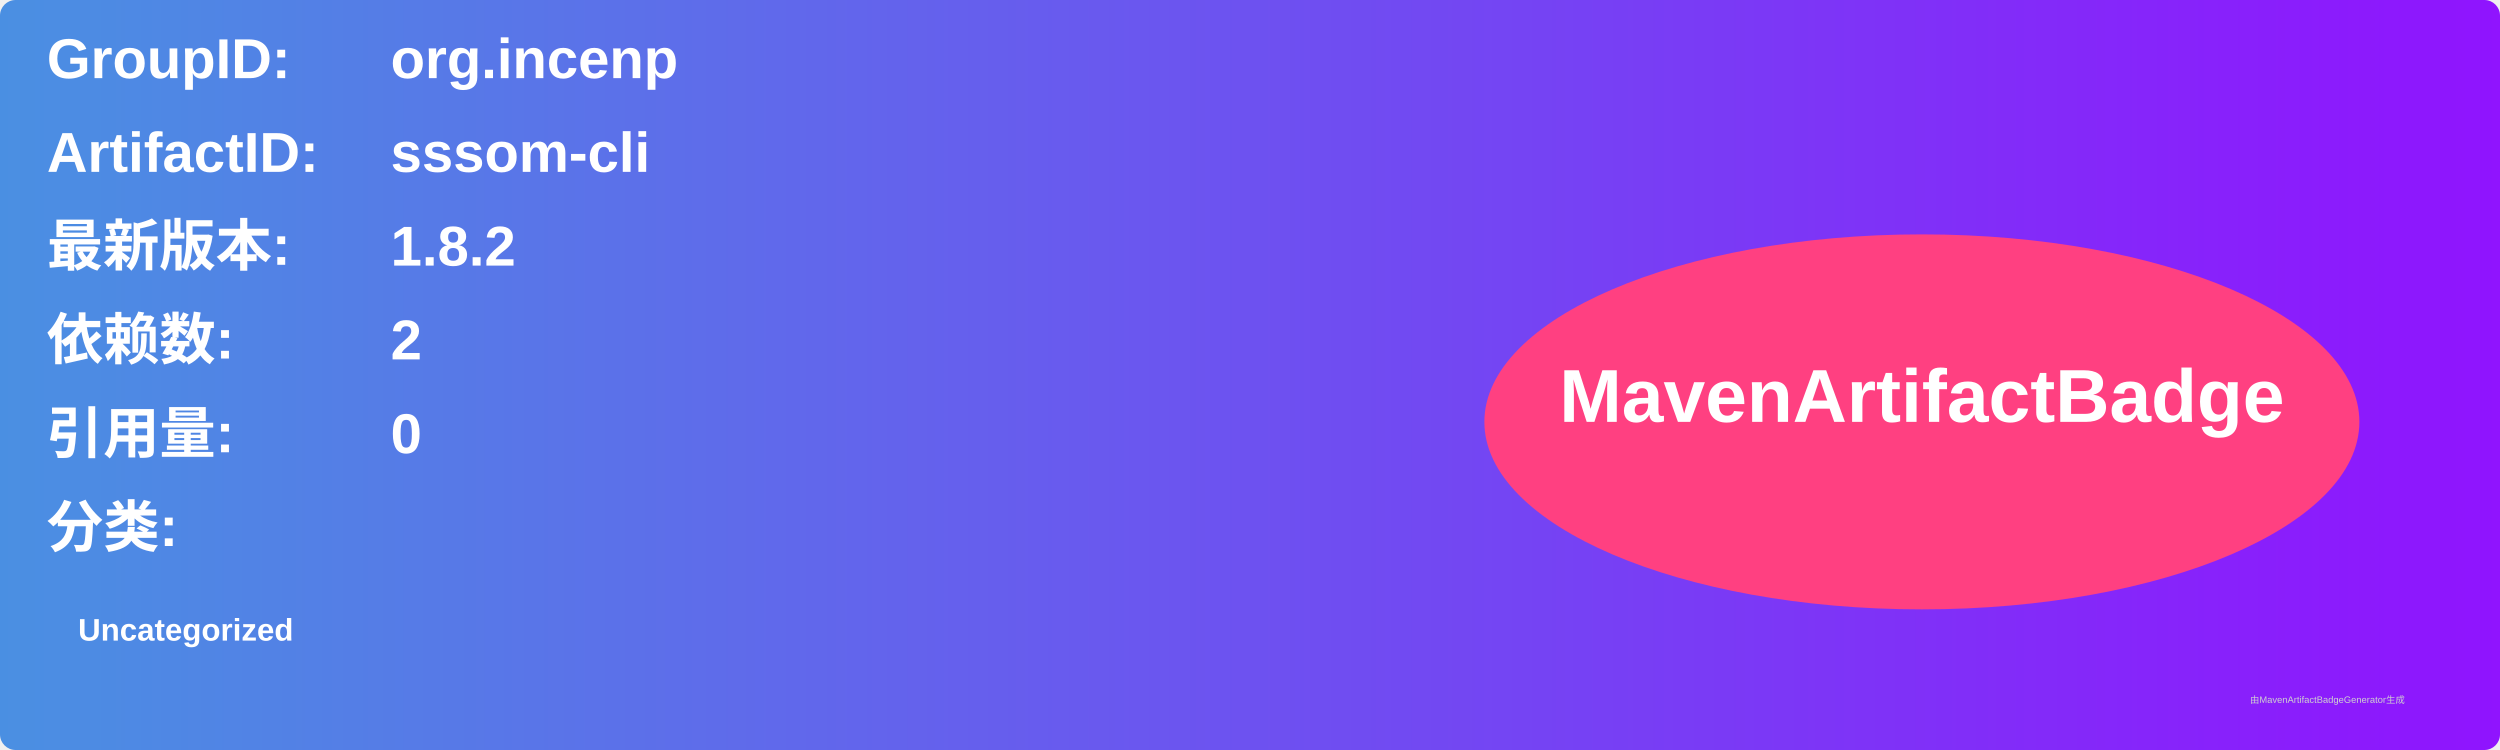
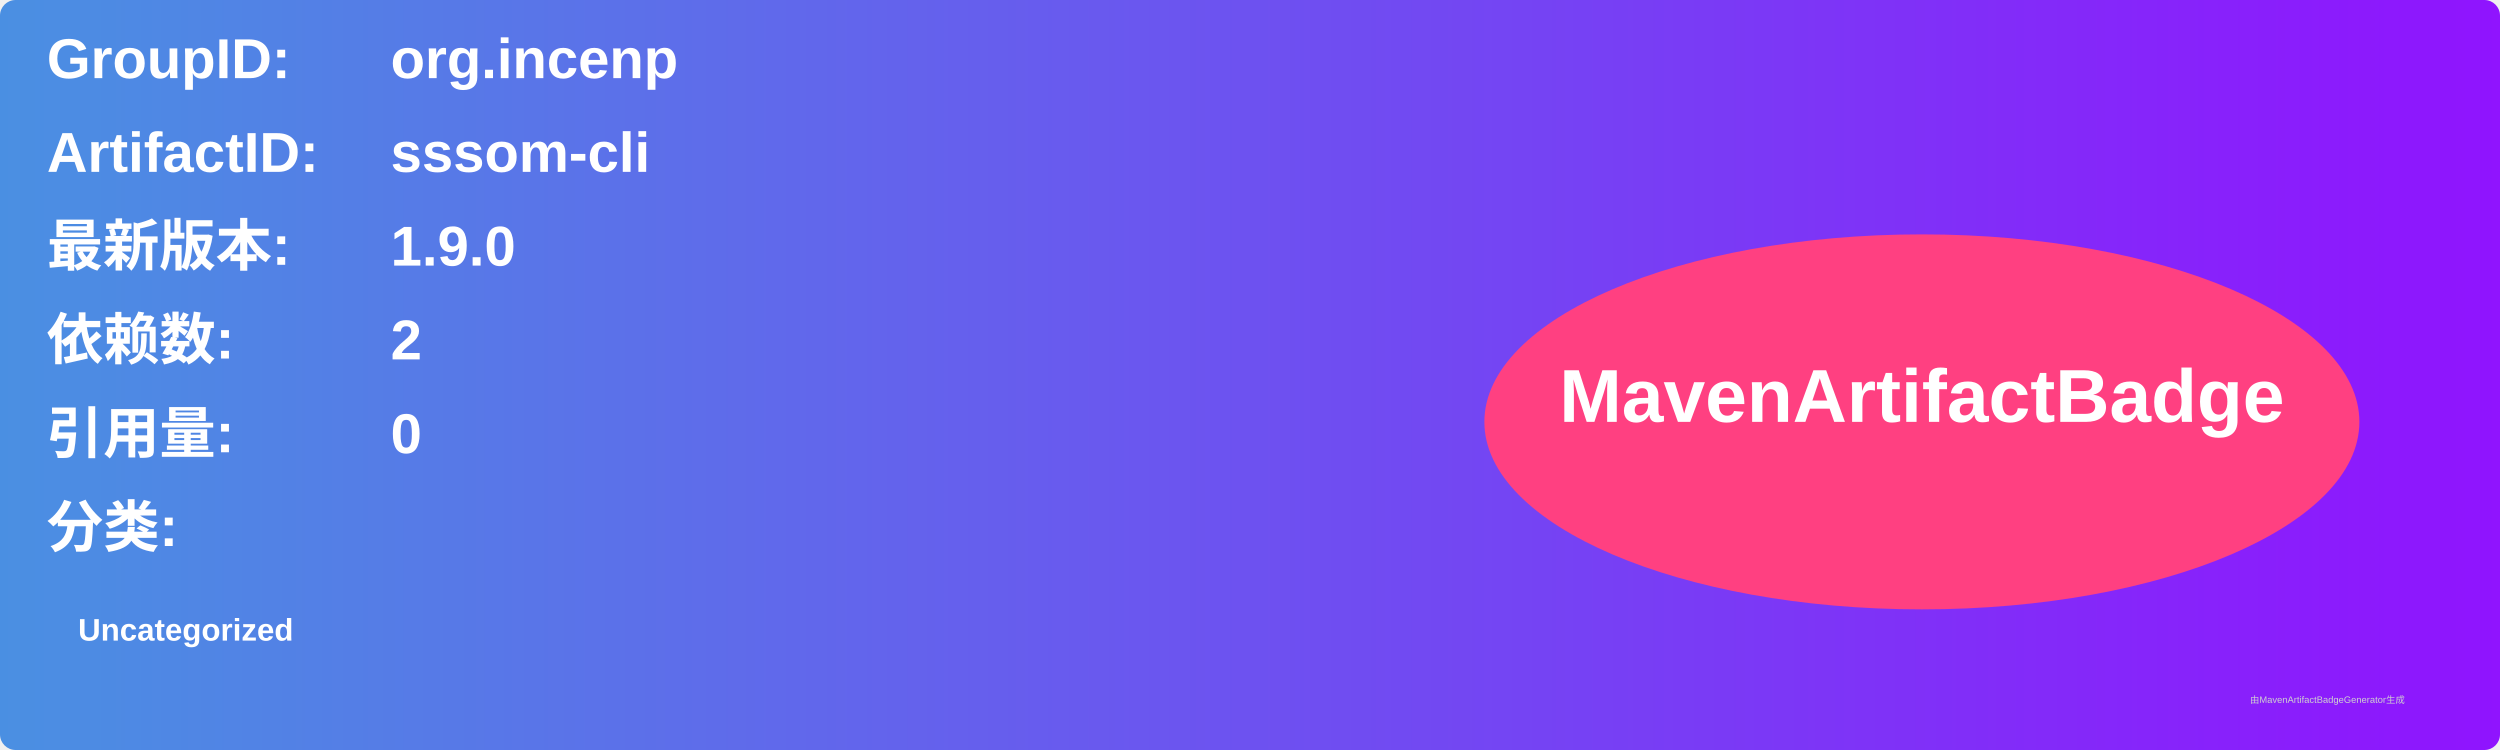
<svg xmlns="http://www.w3.org/2000/svg" width="800" height="240" viewBox="0 0 800 240">
  <linearGradient id="grad" x1="0%" y1="0%" x2="100%" y2="0%">
    <stop offset="0%" stop-color="#4a90e2" />
    <stop offset="100%" stop-color="#9013fe" />
  </linearGradient>
  <rect width="100%" height="100%" rx="5" ry="5" fill="url(#grad)" />
  <g transform="translate(15, 15)">
    <text x="0" y="10" font-family="Arial" font-size="18" fill="white" font-weight="bold" width="260">GroupID:</text>
    <text x="110" y="10" font-family="Arial" font-size="18" fill="white" font-weight="bold" width="460">org.incenp</text>
    <text x="0" y="40" font-family="Arial" font-size="18" fill="white" font-weight="bold" width="260">ArtifactID:</text>
    <text x="110" y="40" font-family="Arial" font-size="18" fill="white" font-weight="bold" width="460">sssom-cli</text>
    <text x="0" y="70" font-family="Arial" font-size="18" fill="white" font-weight="bold">最新版本:</text>
    <text x="110" y="70" font-family="Arial" font-size="18" fill="white" font-weight="bold">
-       <tspan font-weight="bold">1.8.2</tspan>
+       <tspan font-weight="bold">1.9.0</tspan>
    </text>
    <text x="0" y="100" font-family="Arial" font-size="18" fill="white" font-weight="bold">依赖数: </text>
    <text x="110" y="100" font-family="Arial" font-size="18" fill="white">
      <tspan font-weight="bold">2</tspan>
    </text>
    <text x="0" y="130" font-family="Arial" font-size="18" fill="white" font-weight="bold">引用量: </text>
    <text x="110" y="130" font-family="Arial" font-size="18" fill="white">
      <tspan font-weight="bold">0</tspan>
    </text>
    <text x="0" y="160" font-family="Arial" font-size="18" fill="white" font-weight="bold">分类:</text>
    <text x="10" y="190" font-family="Arial" font-size="10" fill="white">
      <tspan font-weight="bold">Uncategorized</tspan>
    </text>
    <ellipse cx="600" cy="120" rx="140" ry="60" fill="#ff4081" />
    <text x="600" y="120" text-anchor="middle" font-family="Arial" font-size="24" fill="white" font-weight="bold">MavenArtifactBadge</text>
  </g>
  <text x="720" y="225" font-family="Arial" font-size="3" fill="#d0d0d0">由MavenArtifactBadgeGenerator生成</text>
</svg>
